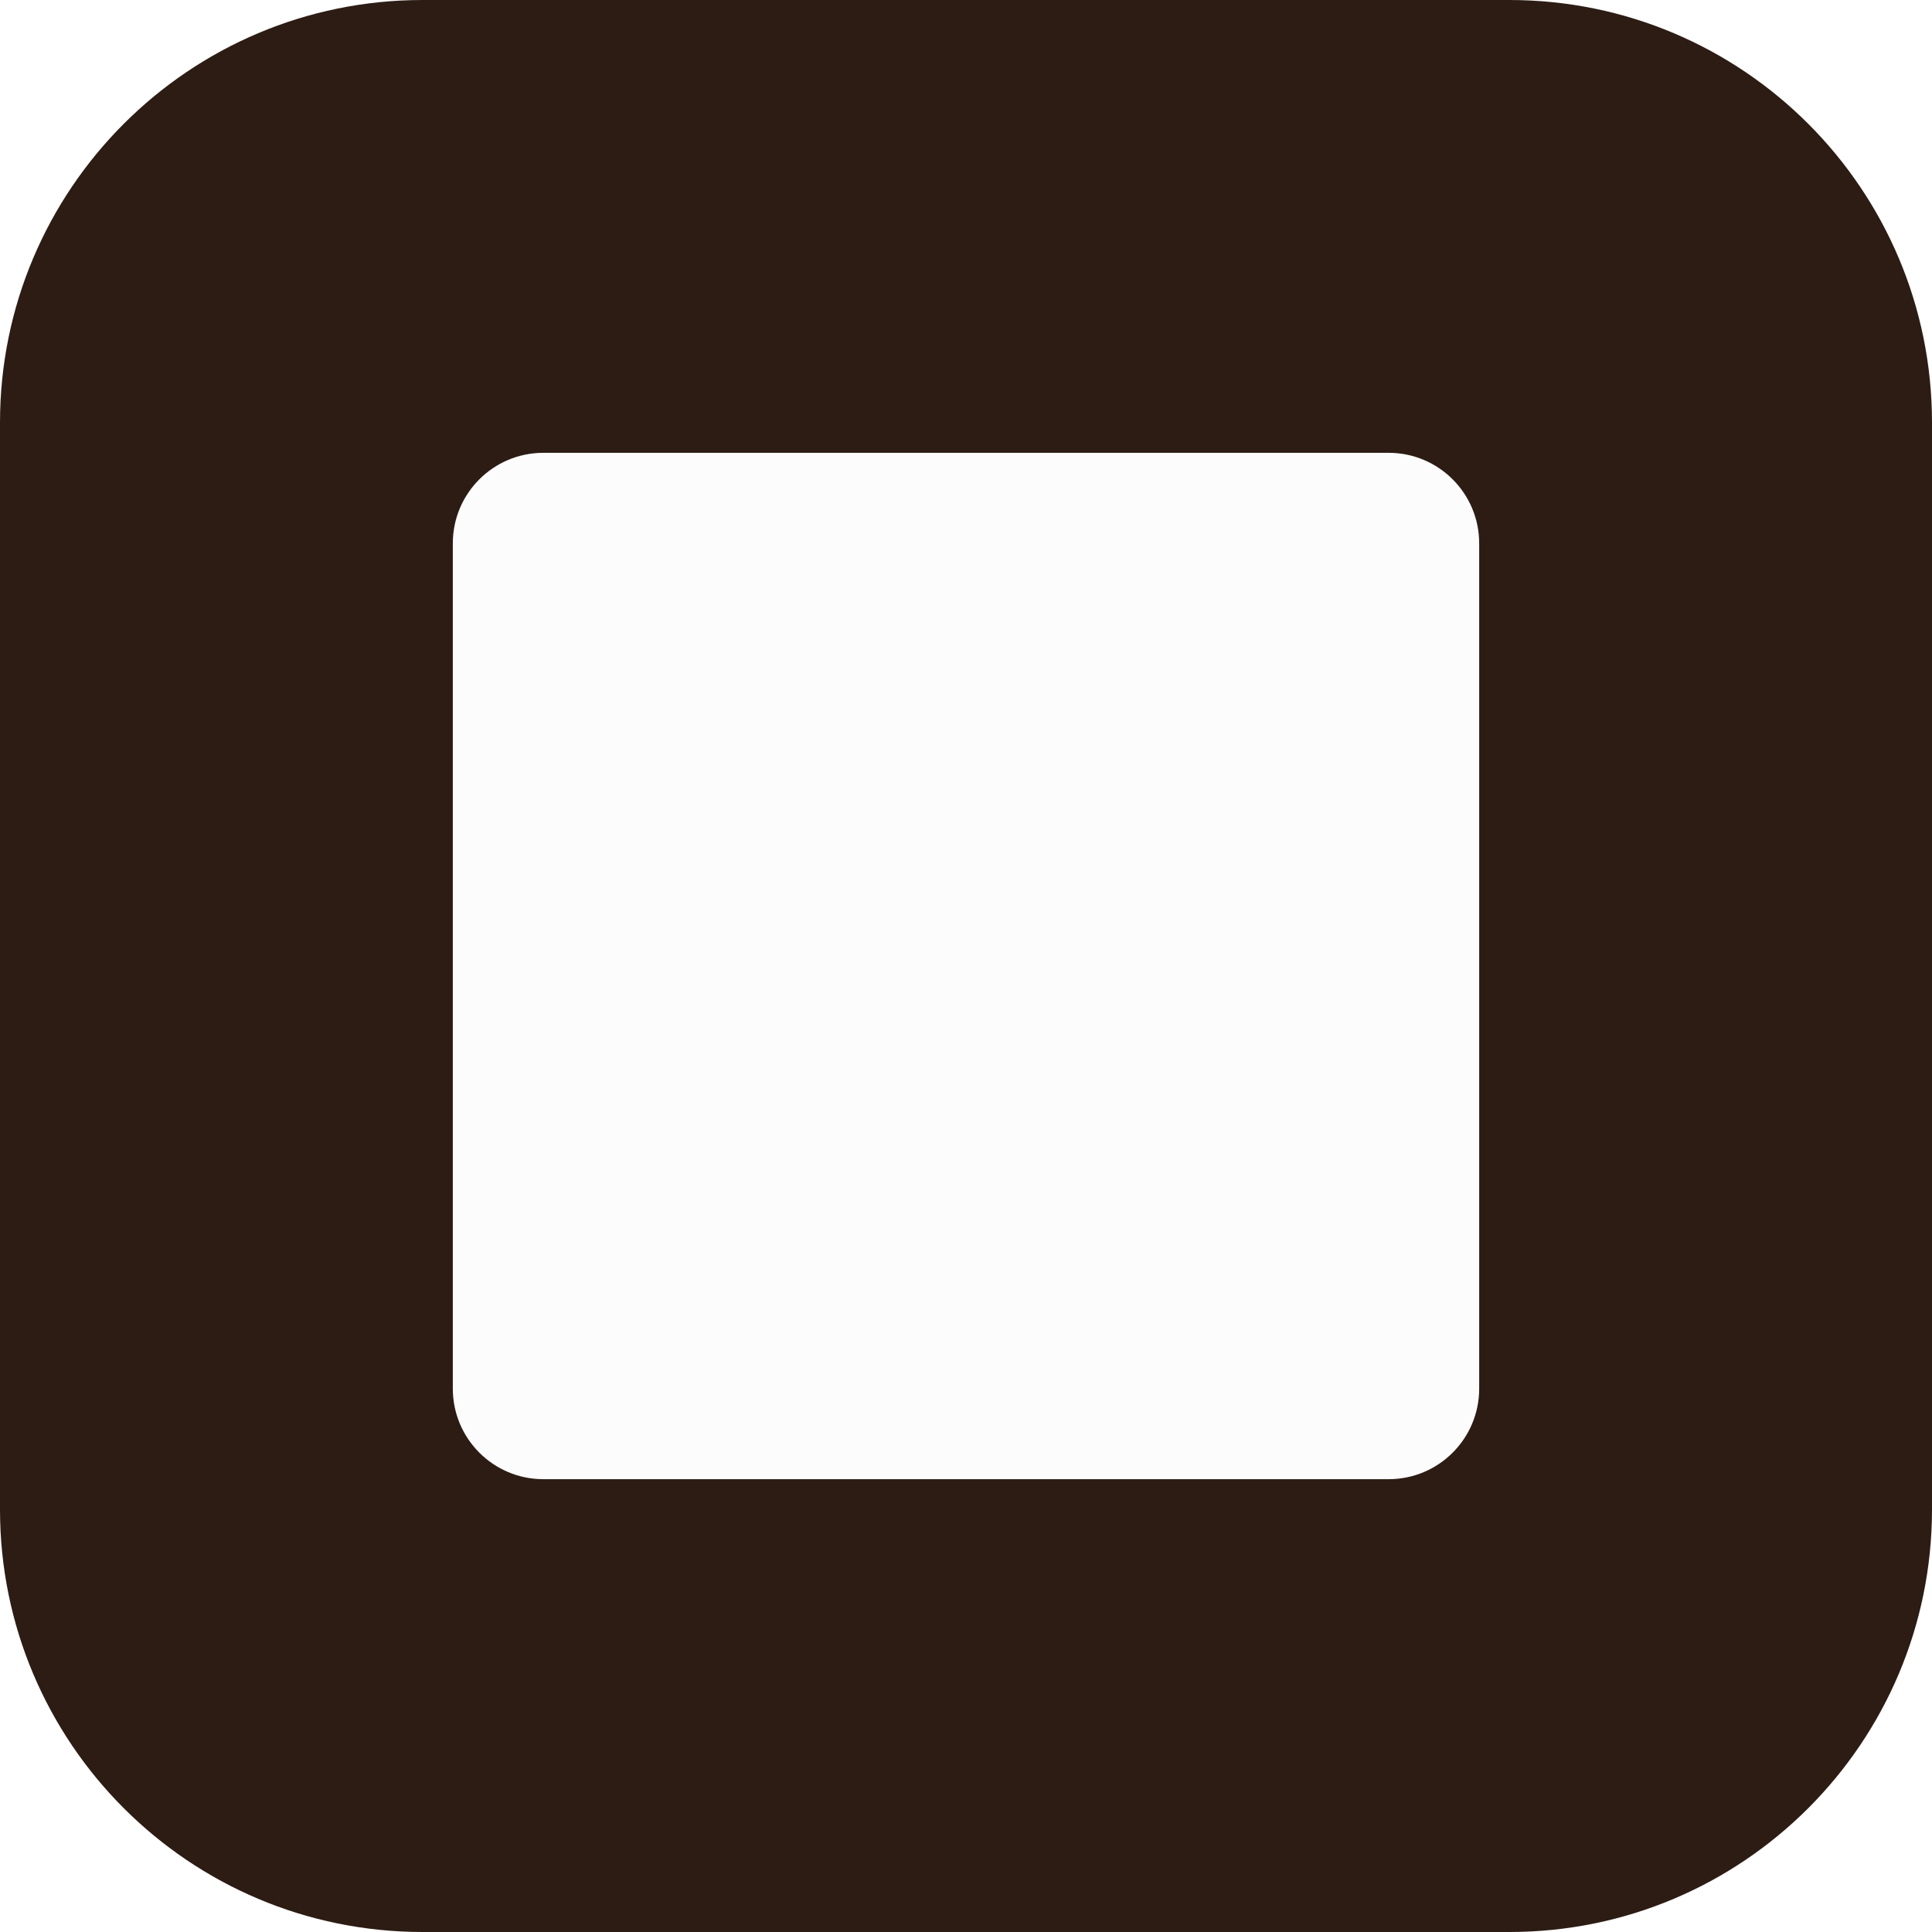
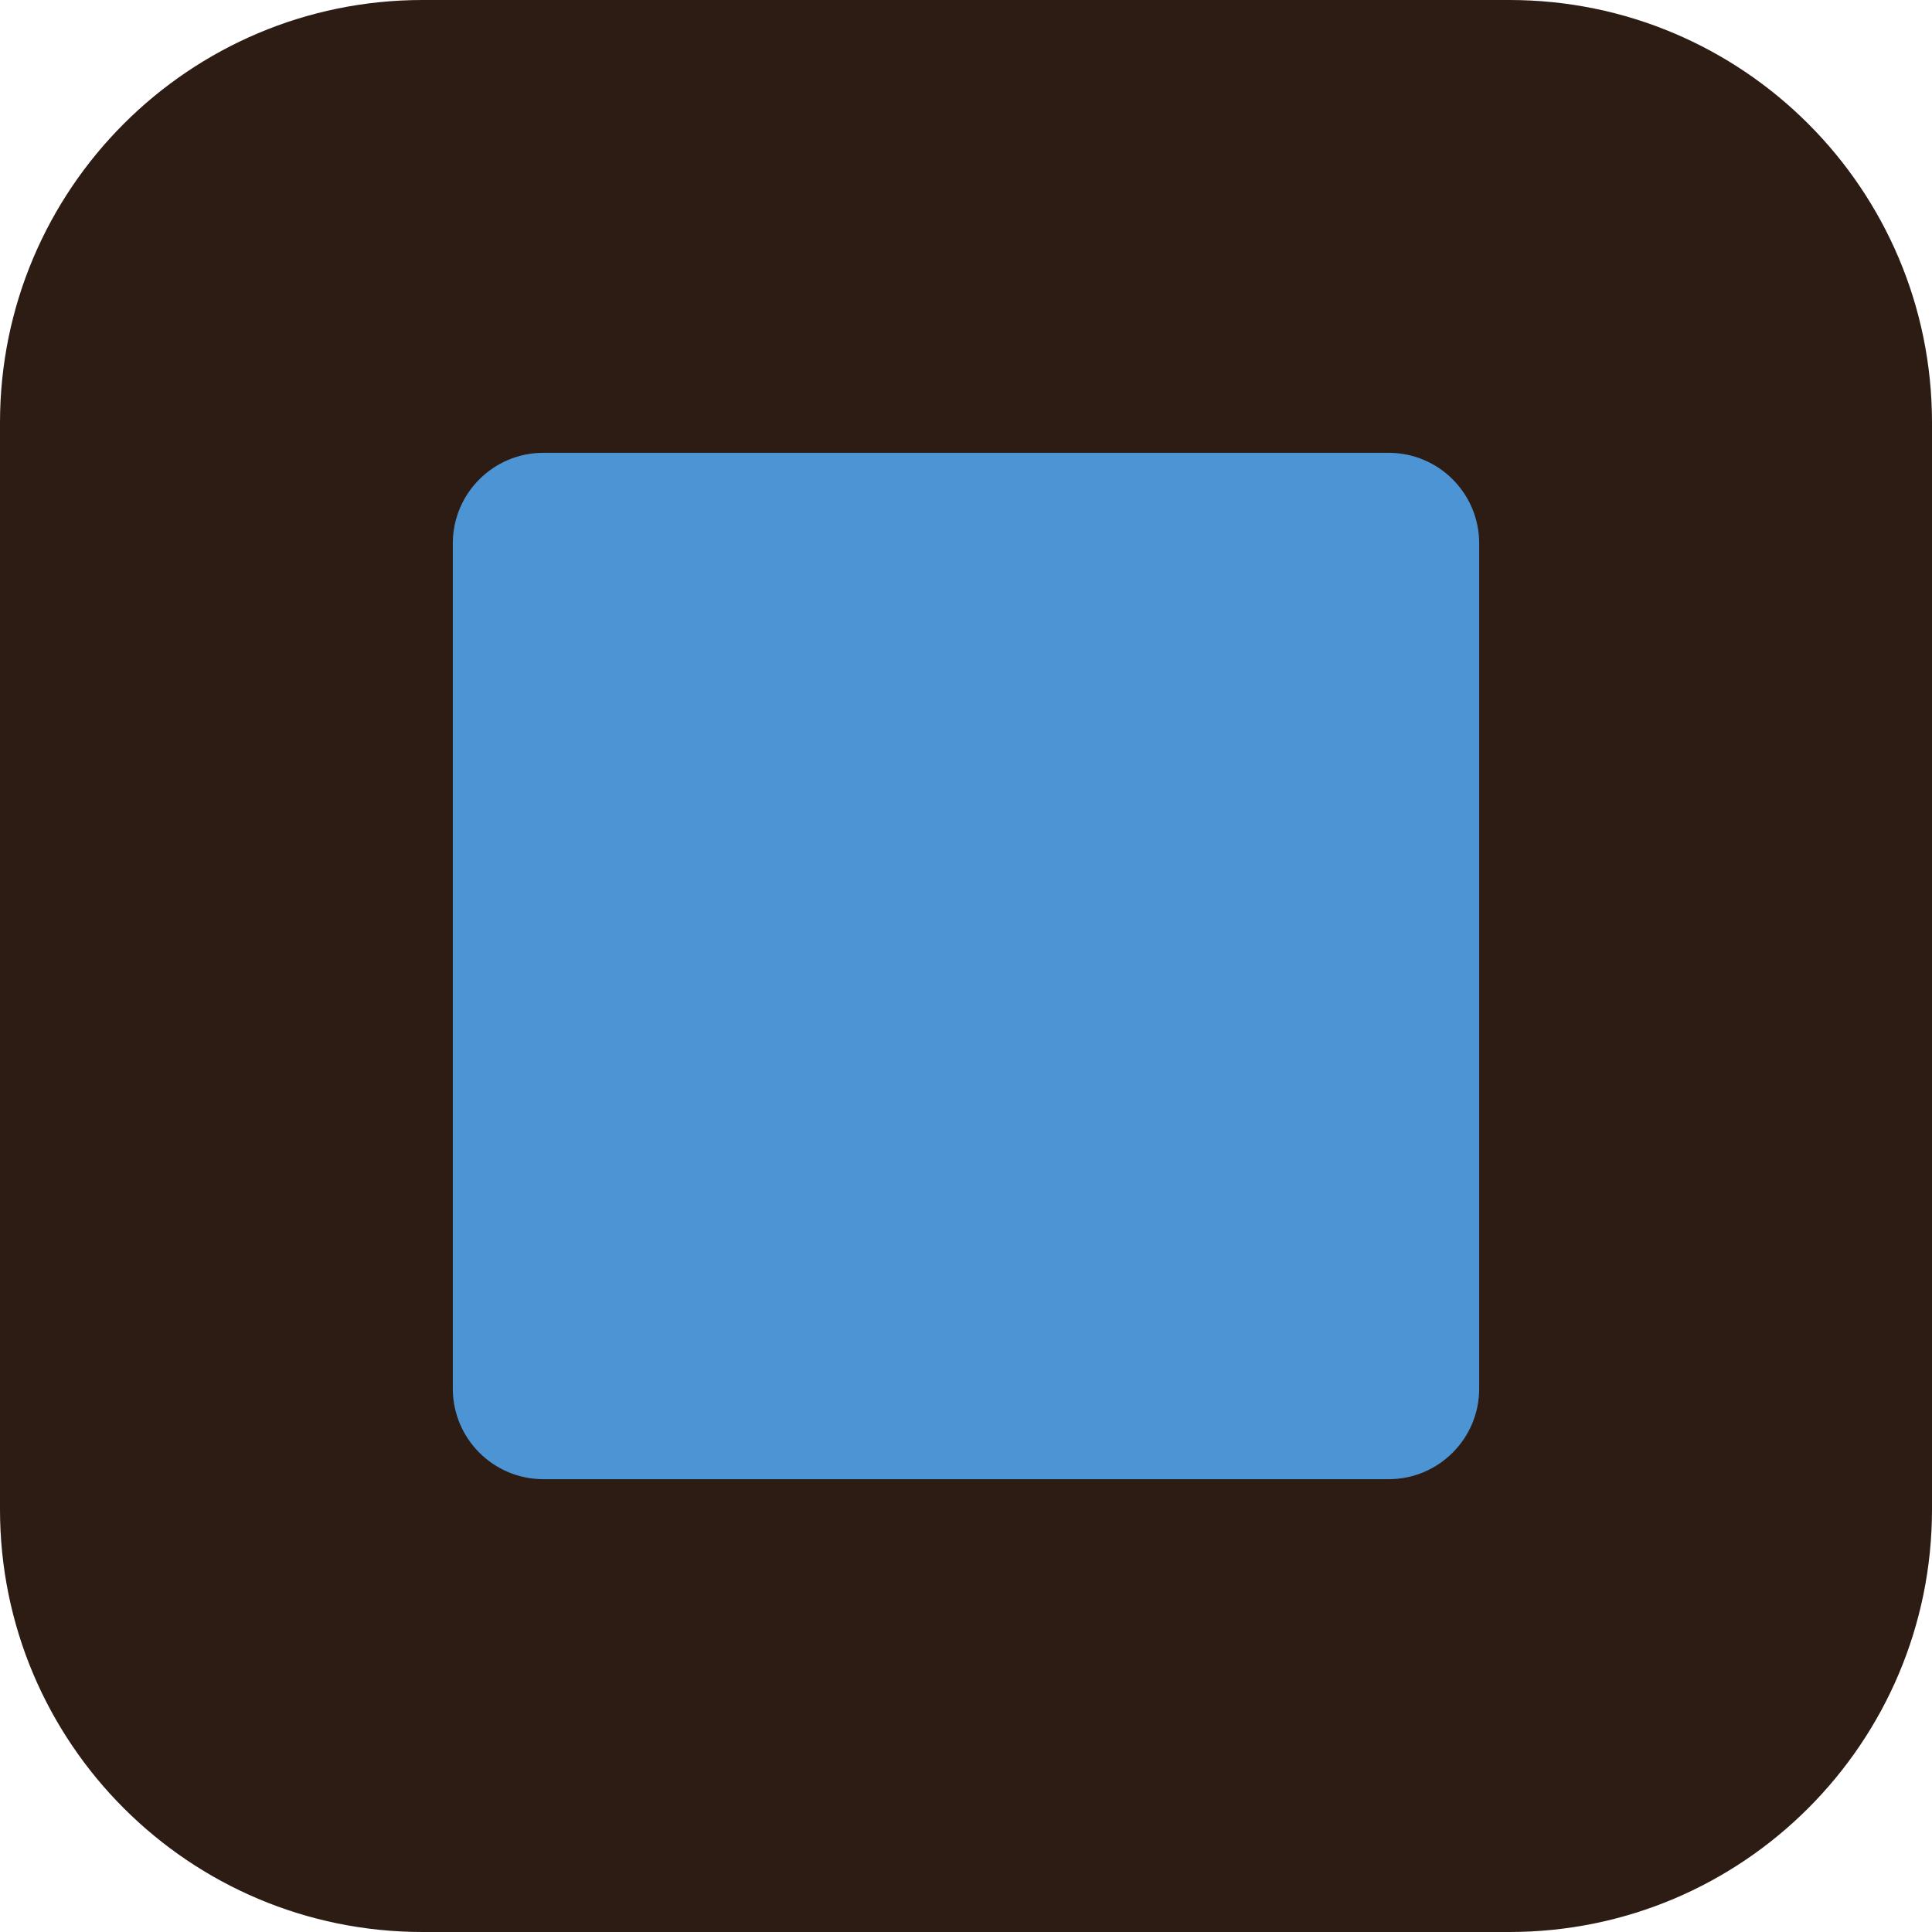
<svg xmlns="http://www.w3.org/2000/svg" viewBox="0 0 64 64">
  <rect width="64" height="64" rx="14" fill="#2C1C14" />
-   <rect x="15" y="15" width="34" height="34" rx="3" fill="#FCFCFC" />
+   <rect x="15" y="15" width="34" height="34" rx="3" fill="#4C94D4" />
</svg>
